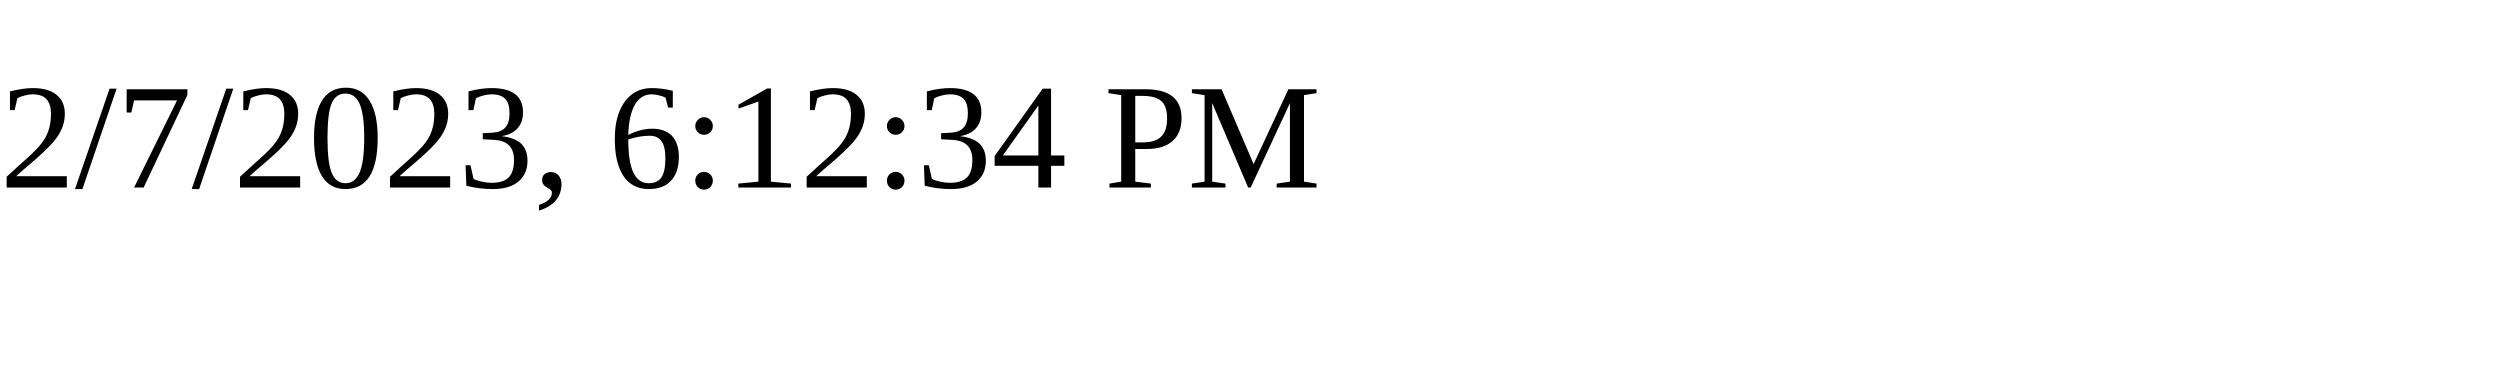
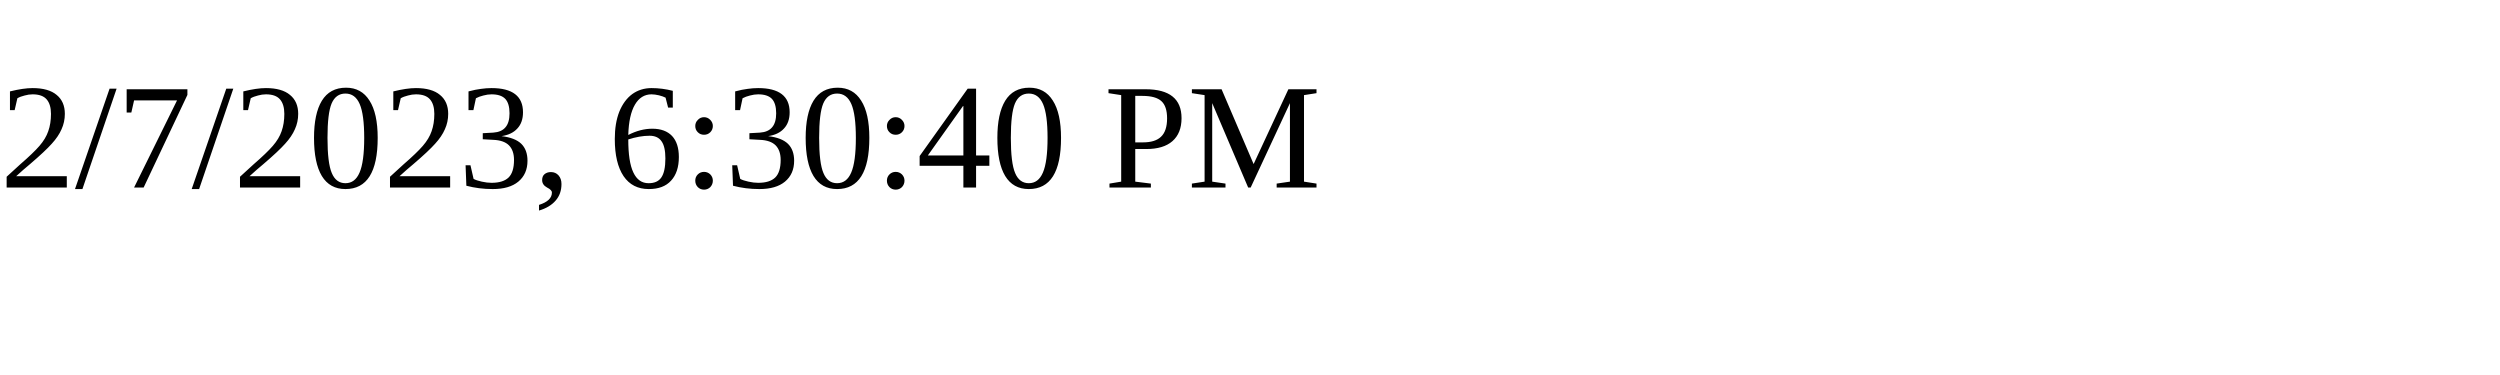
<svg xmlns="http://www.w3.org/2000/svg" height="30" width="200">
-   <text x="0" y="15">2/7/2023, 6:12:34 PM</text>
+   <text x="0" y="15">2/7/2023, 6:30:40 PM</text>
</svg>
